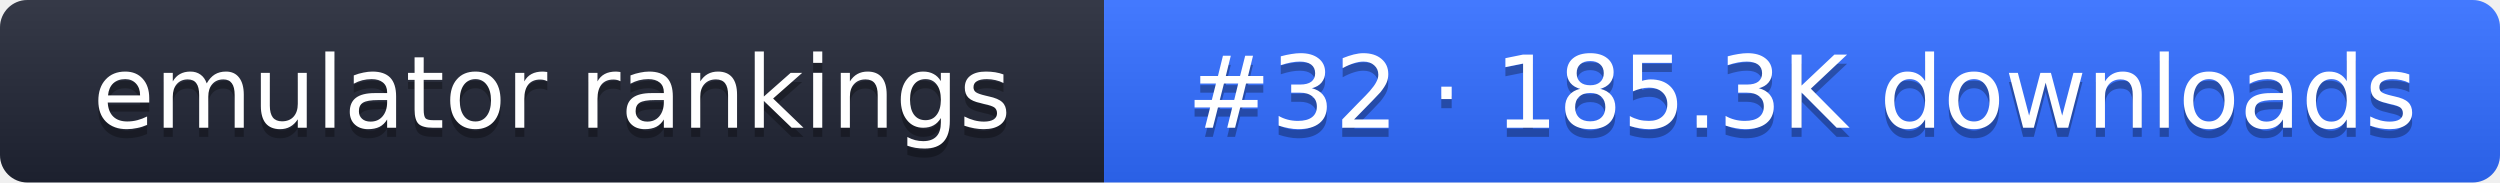
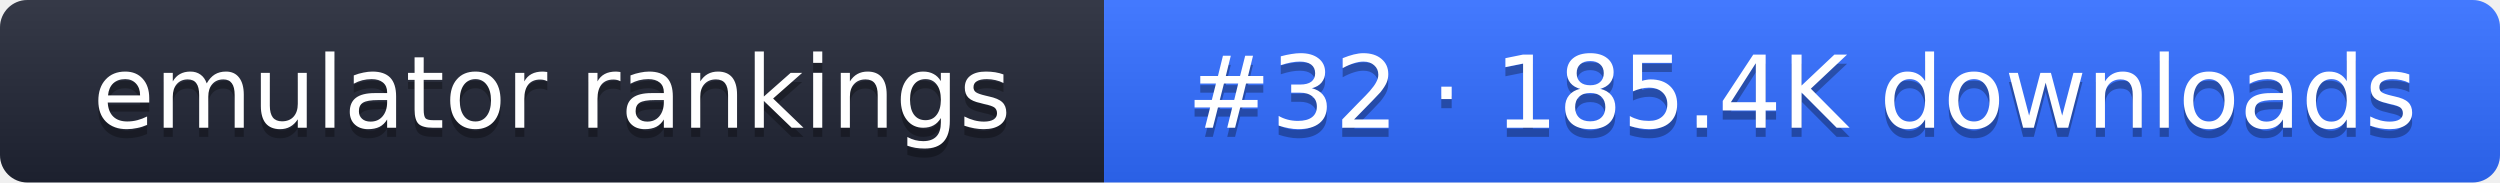
- <svg xmlns="http://www.w3.org/2000/svg" width="274" height="20" role="img" aria-label="emulator rankings: #32 · 185.3K downloads">
+ <svg xmlns="http://www.w3.org/2000/svg" width="274" height="20" role="img" aria-label="emulator rankings: #32 · 185.4K downloads">
  <linearGradient id="g" x2="0" y2="100%">
    <stop offset="0" stop-color="#fff" stop-opacity=".1" />
    <stop offset="1" stop-opacity=".1" />
  </linearGradient>
  <clipPath id="r">
    <rect width="274" height="20" rx="3" fill="#fff" />
  </clipPath>
  <g clip-path="url(#r)">
    <rect width="121" height="20" fill="#1f2433" />
    <rect x="121" width="153" height="20" fill="#2f6bff" />
    <rect width="274" height="20" fill="url(#g)" />
  </g>
  <g fill="#fff" text-anchor="middle" font-family="Verdana,DejaVu Sans,sans-serif" font-size="11">
    <text x="60.5" y="15" fill="#010101" fill-opacity=".3">emulator rankings</text>
    <text x="60.5" y="14">emulator rankings</text>
-     <text x="197.5" y="15" fill="#010101" fill-opacity=".3">#32 · 185.3K downloads</text>
-     <text x="197.5" y="14">#32 · 185.3K downloads</text>
+     <text x="197.5" y="15" fill="#010101" fill-opacity=".3">#32 · 185.4K downloads</text>
+     <text x="197.5" y="14">#32 · 185.4K downloads</text>
  </g>
</svg>
